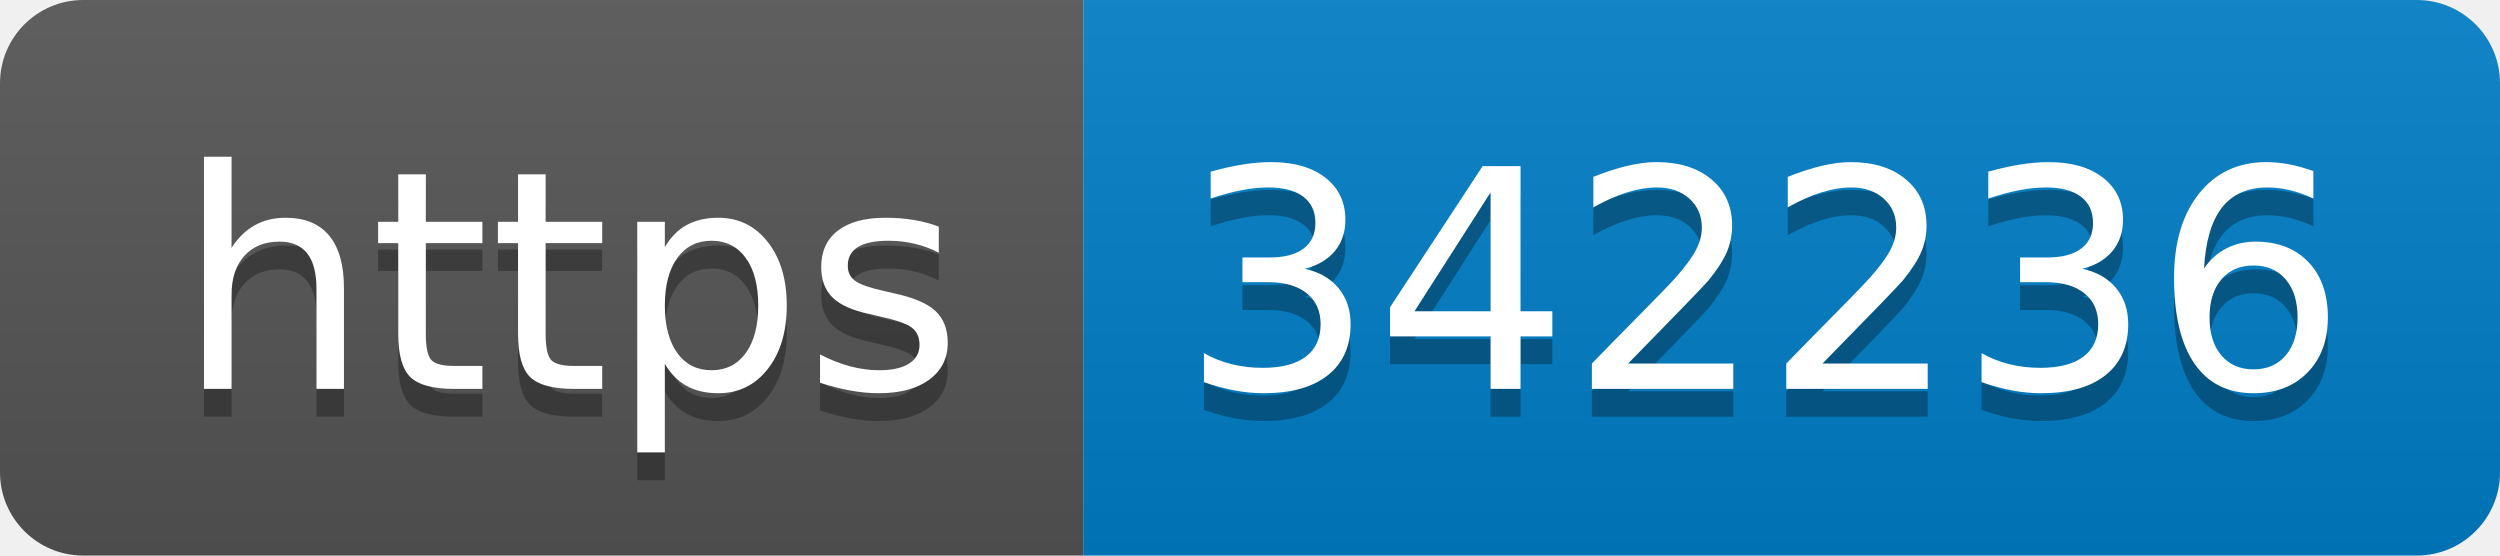
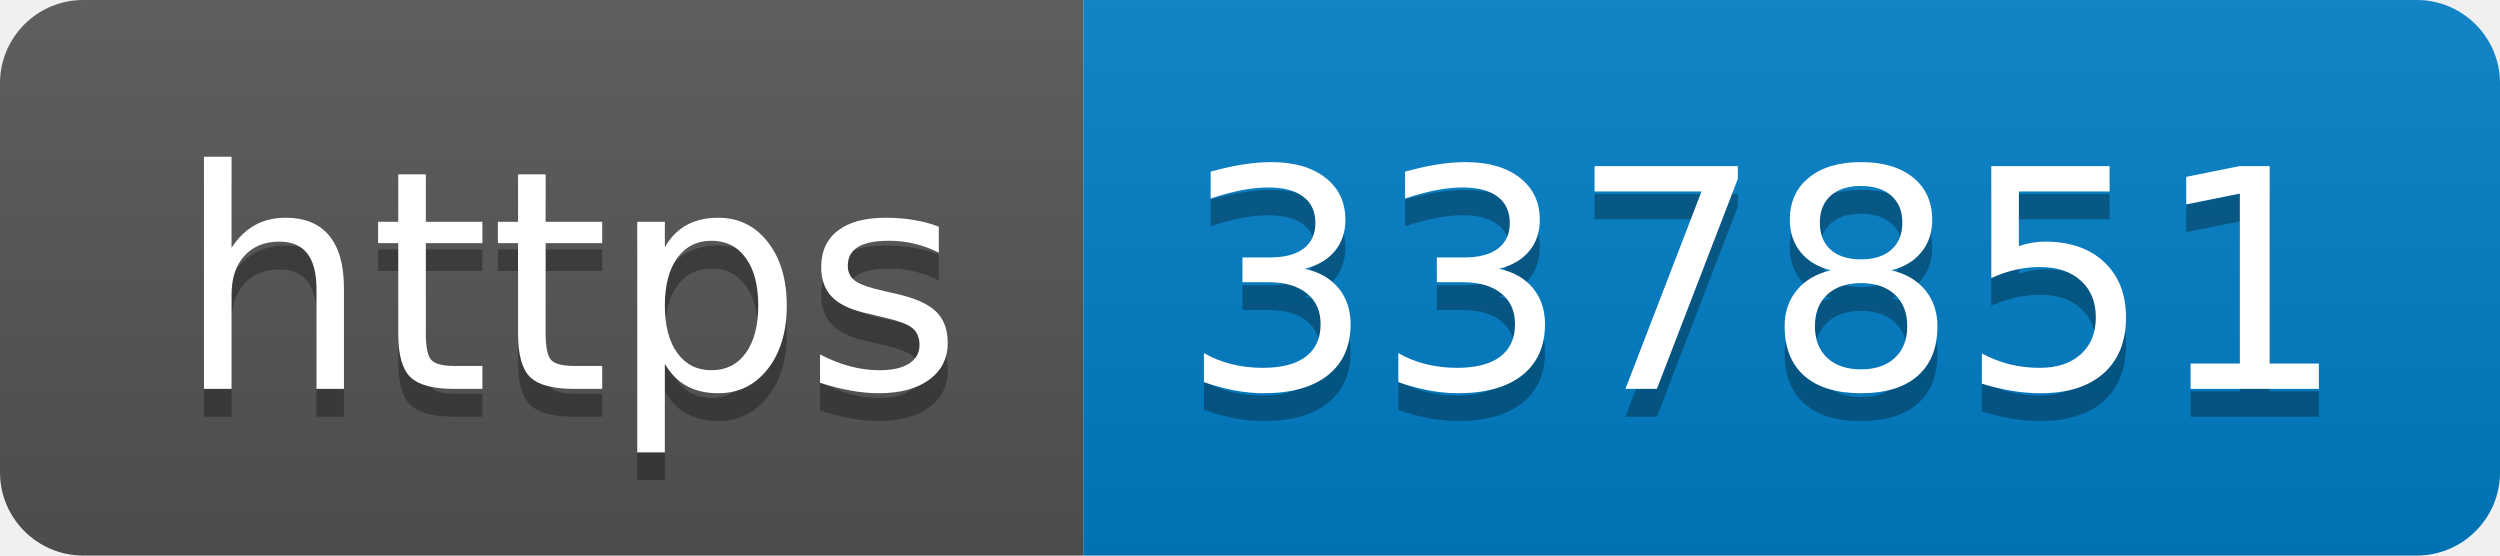
- <svg xmlns="http://www.w3.org/2000/svg" width="90" height="20" role="img" aria-label="https: 342236">
+ <svg xmlns="http://www.w3.org/2000/svg" width="90" height="20" role="img" aria-label="https: 337851">
  <linearGradient id="s" x2="0" y2="100%">
    <stop offset="0" stop-color="#bbb" stop-opacity=".1" />
    <stop offset="1" stop-opacity=".1" />
  </linearGradient>
  <clipPath id="r">
    <rect width="90" height="20" rx="3" fill="#fff" />
  </clipPath>
  <g clip-path="url(#r)">
    <rect width="39" height="20" fill="#555" />
    <rect x="39" width="51" height="20" fill="#007ec6" />
    <rect width="90" height="20" fill="url(#s)" />
  </g>
  <g fill="#fff" text-anchor="middle" font-family="Verdana,Geneva,DejaVu Sans,sans-serif" text-rendering="geometricPrecision" font-size="110">
    <text aria-hidden="true" x="205" y="150" fill="#010101" fill-opacity=".3" transform="scale(.1)" textLength="290">https</text>
    <text x="205" y="140" transform="scale(.1)" fill="#fff" textLength="290">https</text>
-     <text aria-hidden="true" x="635" y="150" fill="#010101" fill-opacity=".3" transform="scale(.1)" textLength="410">342236</text>
-     <text x="635" y="140" transform="scale(.1)" fill="#fff" textLength="410">342236</text>
+     <text aria-hidden="true" x="635" y="150" fill="#010101" fill-opacity=".3" transform="scale(.1)" textLength="410">337851</text>
+     <text x="635" y="140" transform="scale(.1)" fill="#fff" textLength="410">337851</text>
  </g>
</svg>
